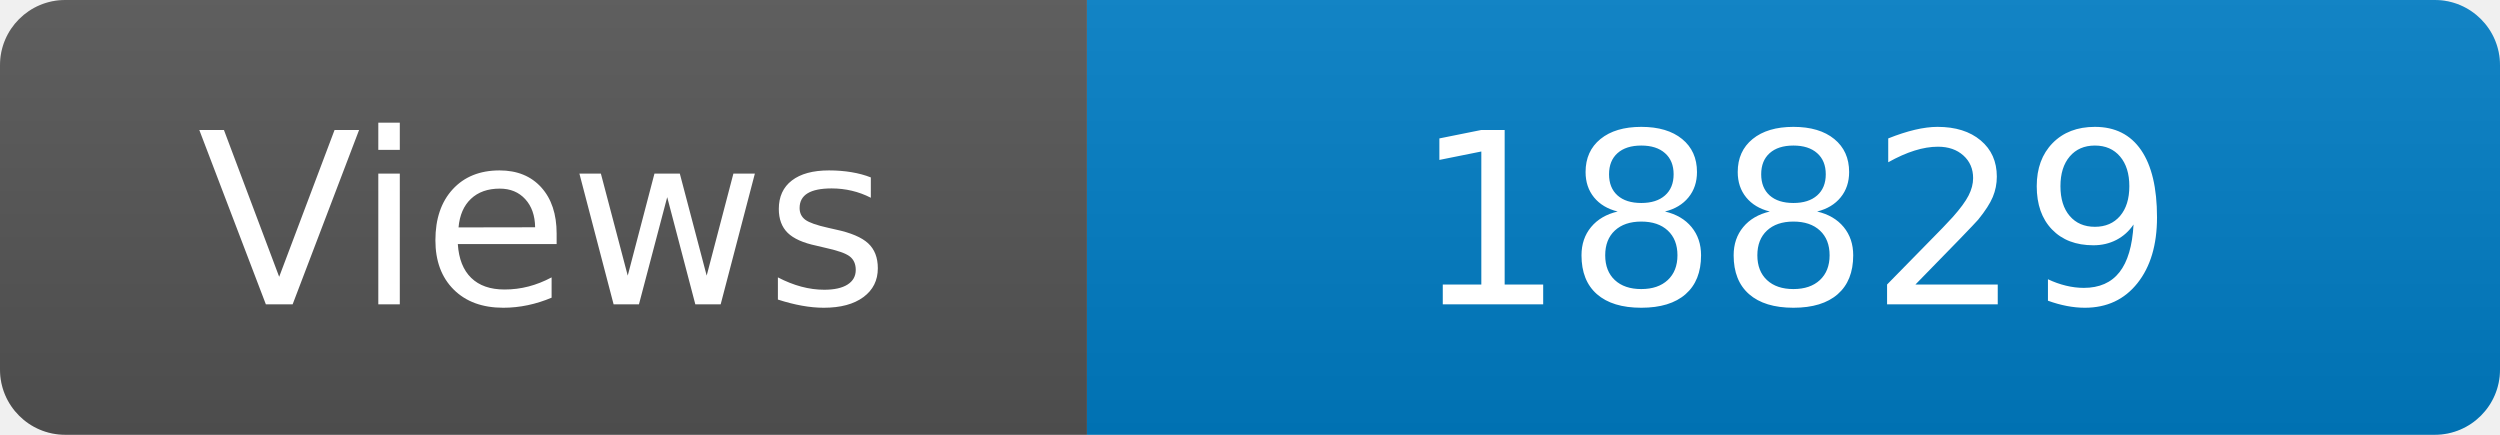
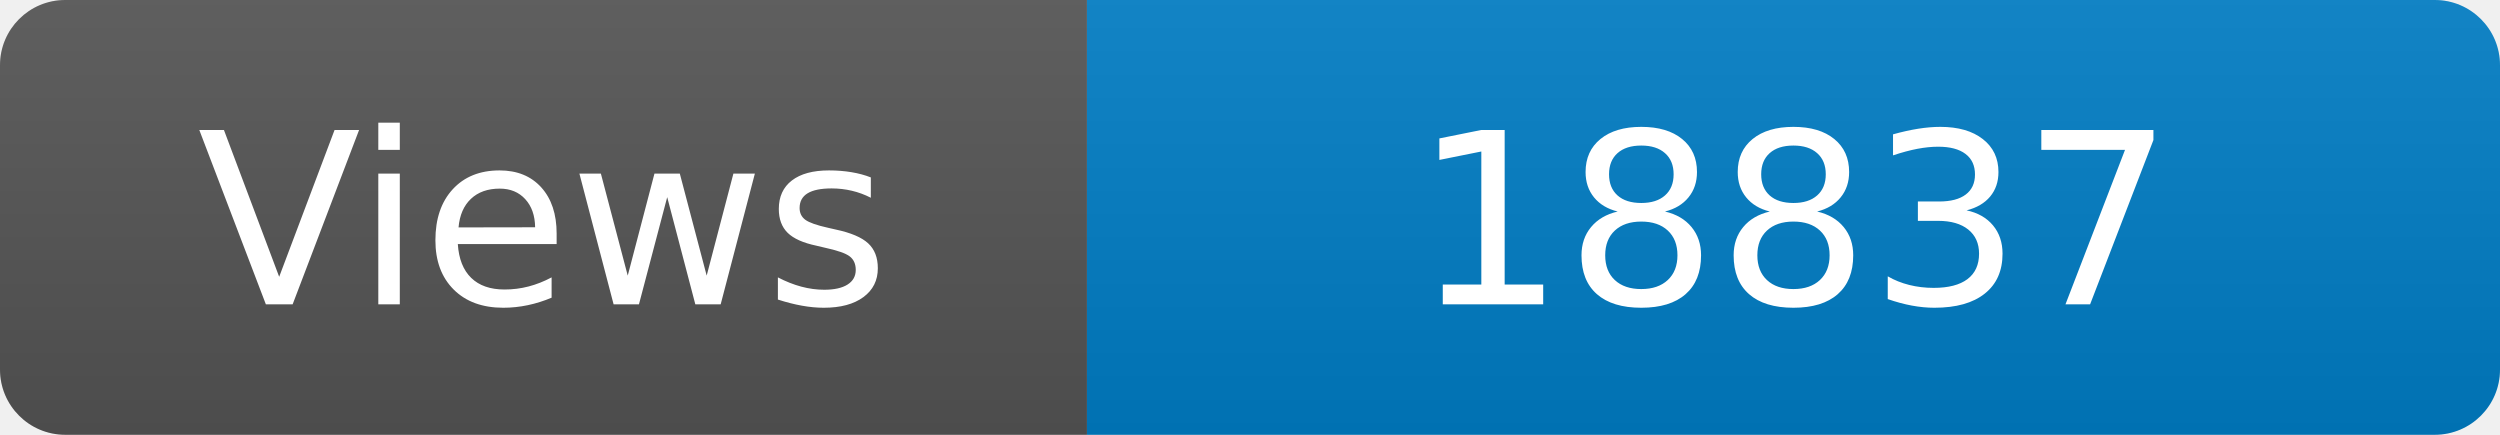
<svg xmlns="http://www.w3.org/2000/svg" width="115" height="20" role="img" aria-label="Maintained?: yes">
  <linearGradient id="s" x2="0" y2="100%">
    <stop offset="0" stop-color="#bbb" stop-opacity=".1" />
    <stop offset="1" stop-opacity=".1" />
  </linearGradient>
  <clipPath id="r">
    <rect width="115" height="20" rx="3" fill="#fff" />
  </clipPath>
  <g clip-path="url(#r)">
    <rect width="50" height="20" fill="#555" />
    <rect x="50" width="160" height="20" fill="#007ec6" />
    <rect width="115" height="20" fill="url(#s)" />
  </g>
  <g fill="#fff" text-anchor="middle" font-family="Verdana,Geneva,DejaVu Sans,sans-serif" font-size="110">
    <text x="250" y="140" transform="scale(.1)" fill="#fff">Views</text>
-     <text x="825" y="140" transform="scale(.1)" fill="#fff">18829</text>
+     <text x="825" y="140" transform="scale(.1)" fill="#fff">18837</text>
  </g>
</svg>
